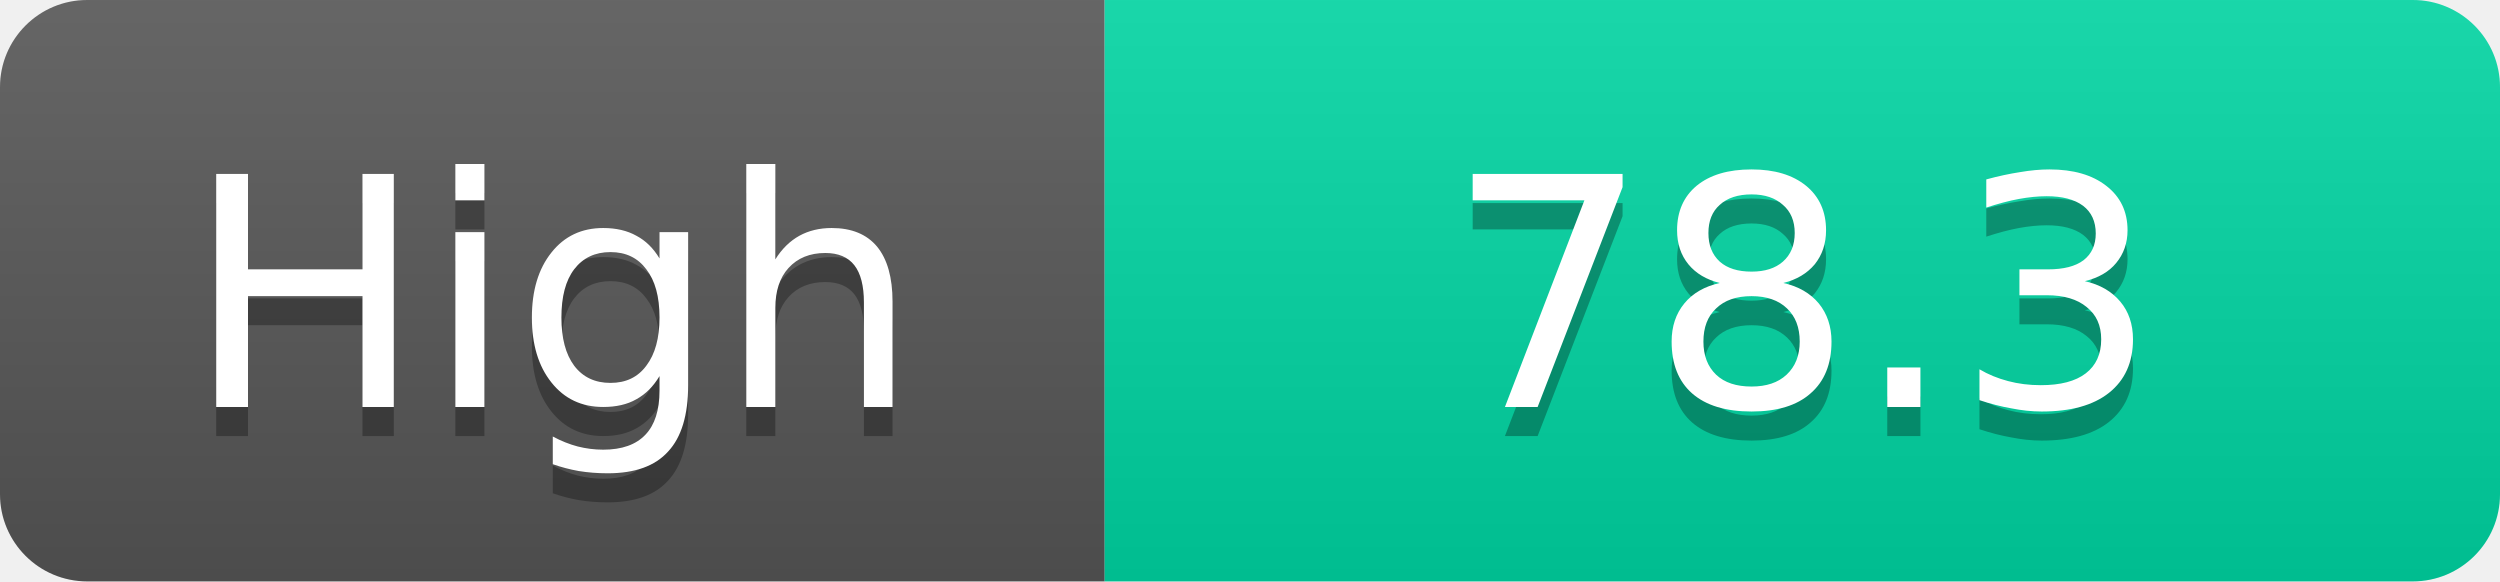
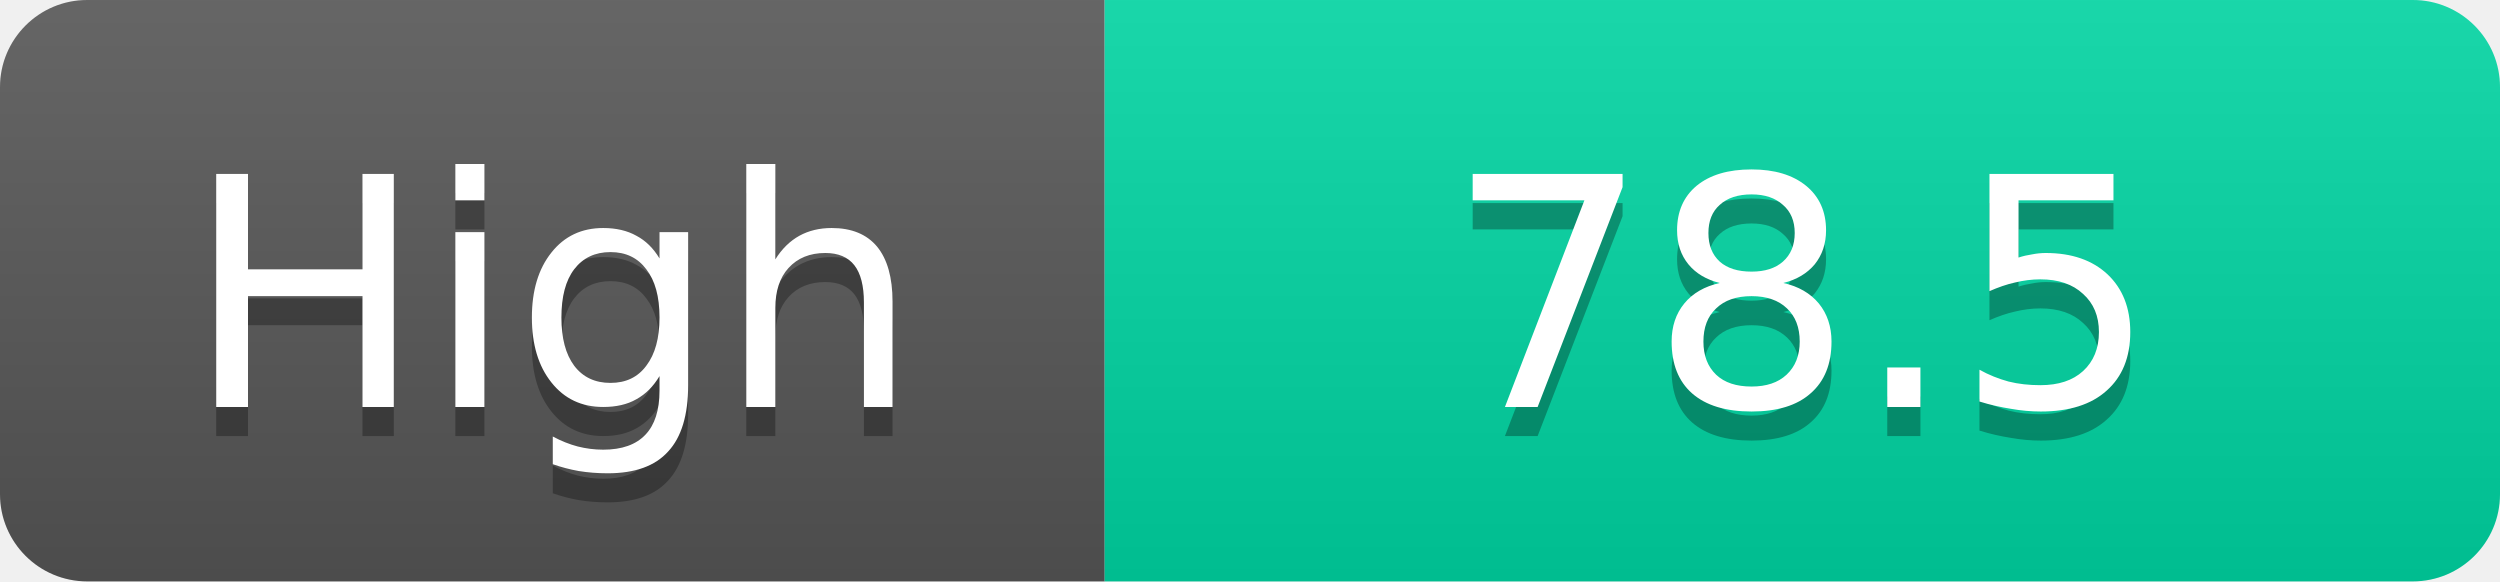
<svg xmlns="http://www.w3.org/2000/svg" width="86" height="20">
  <linearGradient id="s" x2="0" y2="100%">
    <stop offset="0" stop-color="#fff" stop-opacity=".1" />
    <stop offset="1" stop-opacity=".1" />
  </linearGradient>
  <clipPath id="r">
    <rect width="86" height="20" rx="3" fill="#fff" />
  </clipPath>
  <g clip-path="url(#r)">
    <rect width="38" height="20" fill="#555" />
    <rect x="38" width="48" height="20" fill="#00d2a0" />
    <rect width="86" height="20" fill="url(#s)" />
  </g>
  <g fill="#fff" text-anchor="middle" font-family="Verdana,Geneva,DejaVu Sans,sans-serif" text-rendering="geometricPrecision" font-size="11">
    <text x="19.0" y="15" fill="#010101" fill-opacity=".3">High</text>
    <text x="19.0" y="14">High</text>
-     <text x="62.0" y="15" fill="#010101" fill-opacity=".3">78.3</text>
-     <text x="62.0" y="14">78.3</text>
+     <text x="62.0" y="15" fill="#010101" fill-opacity=".3">78.5</text>
+     <text x="62.0" y="14">78.5</text>
  </g>
</svg>
